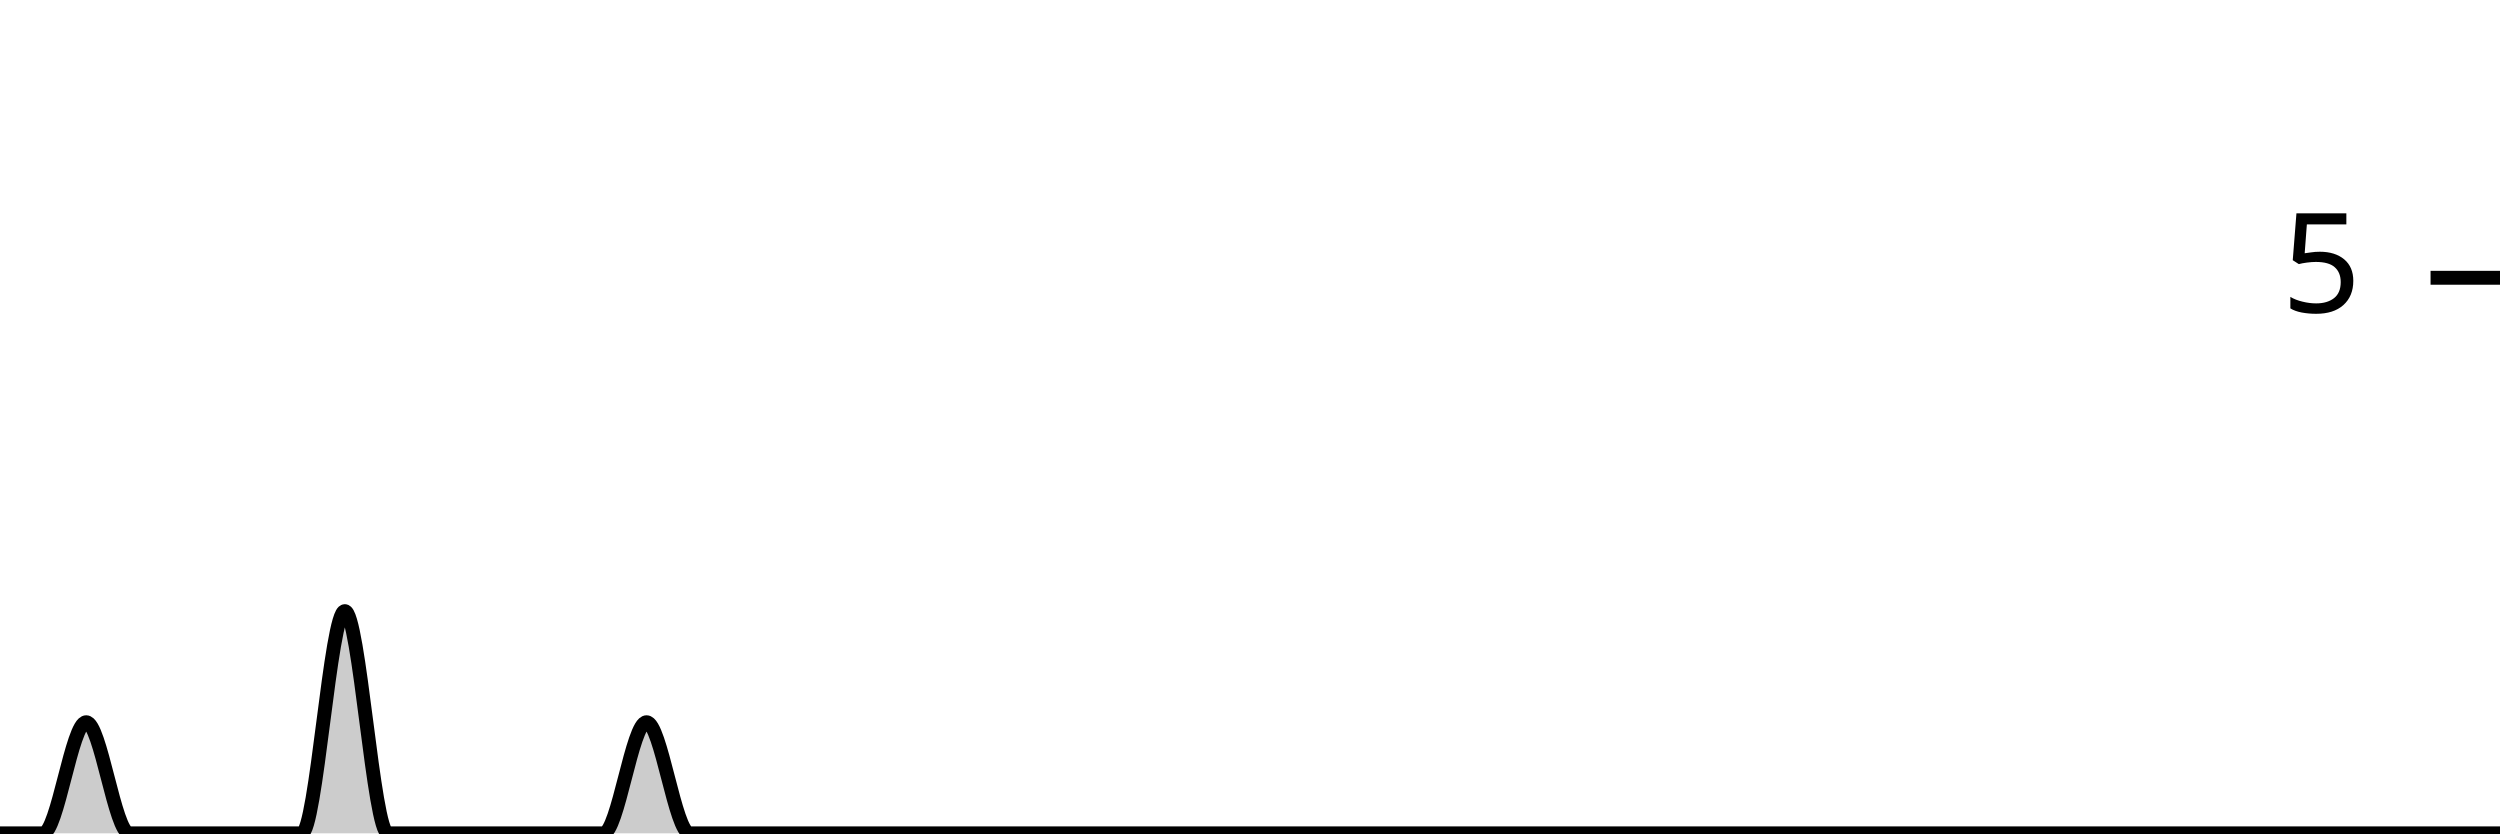
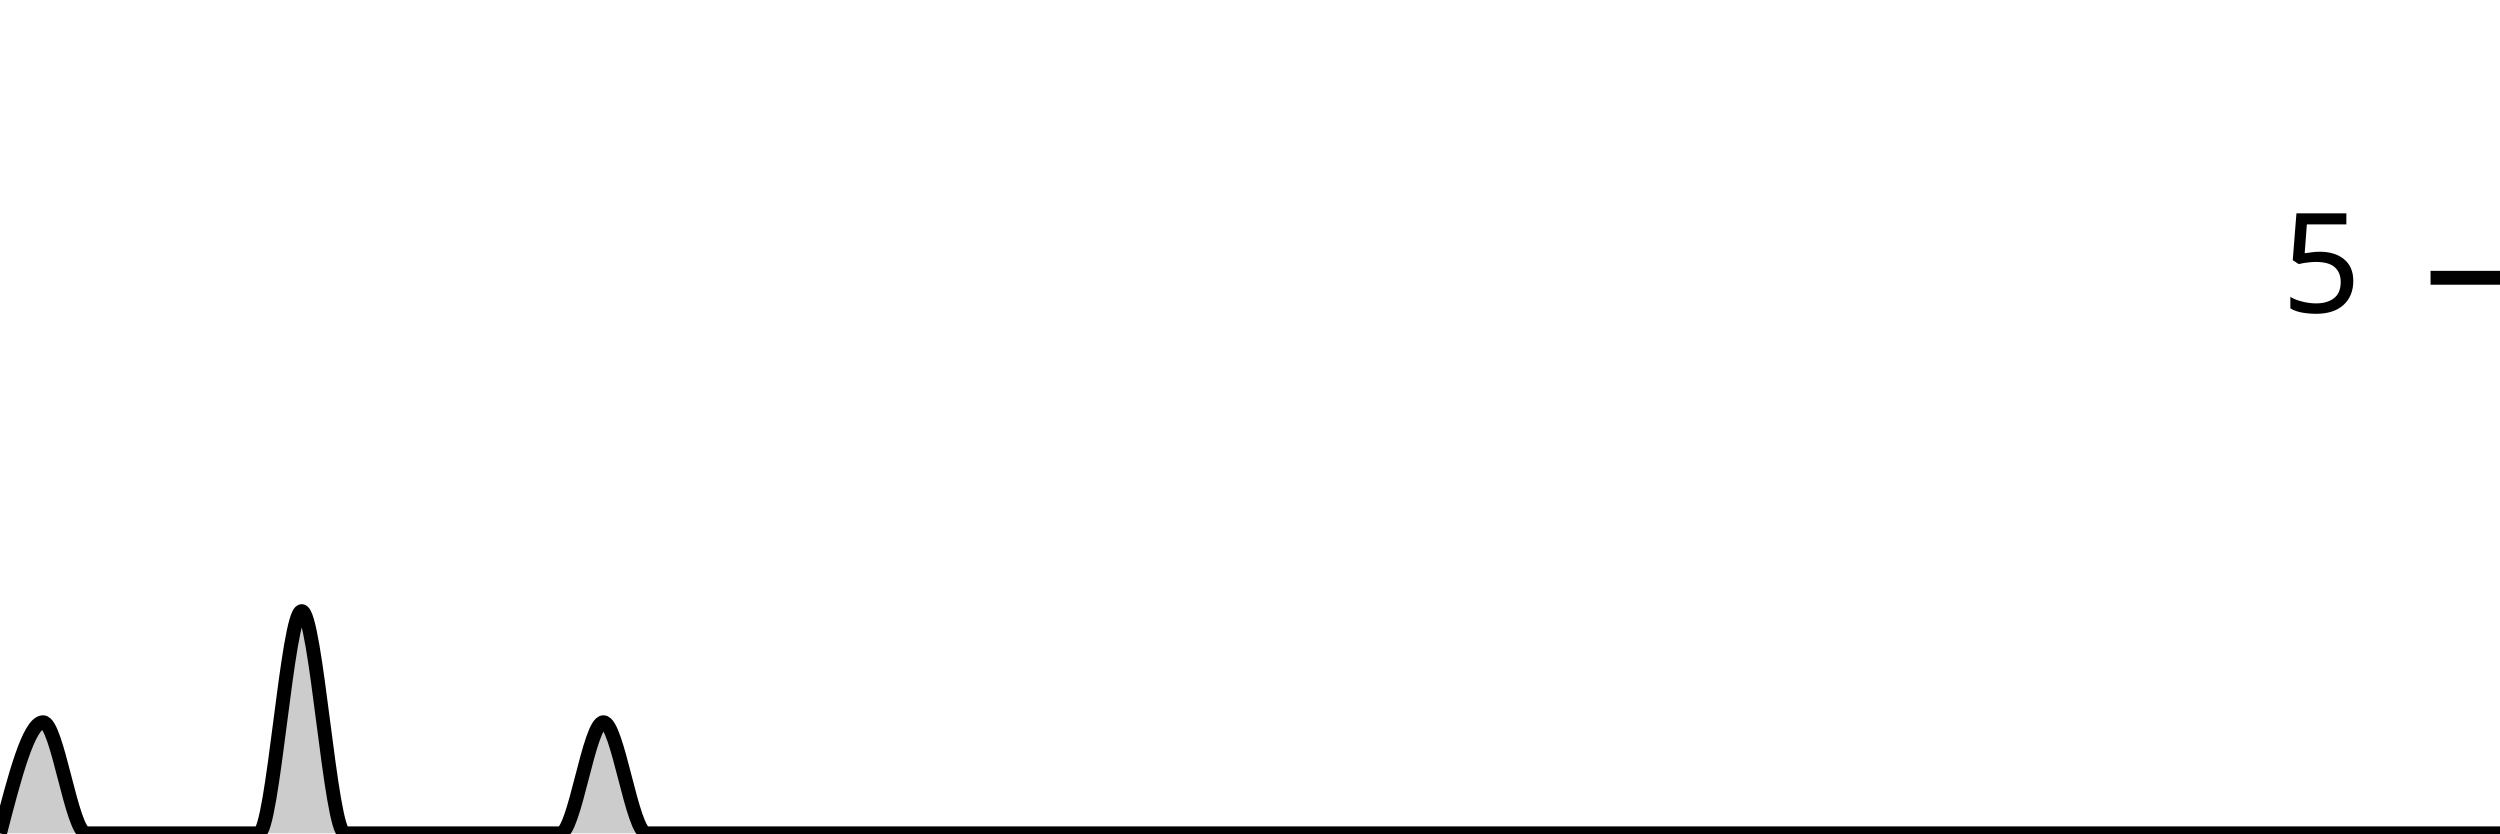
<svg xmlns="http://www.w3.org/2000/svg" viewBox="0 0 180 60">
  <g transform="translate(0,20)">
-     <path class="area" fill="rgba(0, 0, 0, 0.2)" d="M0,40C1.034,40,2.069,40,3.103,40C4.138,40,5.172,32,6.207,32C7.241,32,8.276,40,9.31,40C10.345,40,11.379,40,12.414,40C13.448,40,14.483,40,15.517,40C16.552,40,17.586,40,18.621,40C19.655,40,20.69,40,21.724,40C22.759,40,23.793,24,24.828,24C25.862,24,26.897,40,27.931,40C28.966,40,30,40,31.034,40C32.069,40,33.103,40,34.138,40C35.172,40,36.207,40,37.241,40C38.276,40,39.31,40,40.345,40C41.379,40,42.414,40,43.448,40C44.483,40,45.517,32,46.552,32C47.586,32,48.621,40,49.655,40C50.69,40,51.724,40,52.759,40C53.793,40,54.828,40,55.862,40C56.897,40,57.931,40,58.966,40C60,40,61.034,40,62.069,40C63.103,40,64.138,40,65.172,40C66.207,40,67.241,40,68.276,40C69.31,40,70.345,40,71.379,40C72.414,40,73.448,40,74.483,40C75.517,40,76.552,40,77.586,40C78.621,40,79.655,40,80.69,40C81.724,40,82.759,40,83.793,40C84.828,40,85.862,40,86.897,40C87.931,40,88.966,40,90,40C91.034,40,92.069,40,93.103,40C94.138,40,95.172,40,96.207,40C97.241,40,98.276,40,99.31,40C100.345,40,101.379,40,102.414,40C103.448,40,104.483,40,105.517,40C106.552,40,107.586,40,108.621,40C109.655,40,110.69,40,111.724,40C112.759,40,113.793,40,114.828,40C115.862,40,116.897,40,117.931,40C118.966,40,120,40,121.034,40C122.069,40,123.103,40,124.138,40C125.172,40,126.207,40,127.241,40C128.276,40,129.31,40,130.345,40C131.379,40,132.414,40,133.448,40C134.483,40,135.517,40,136.552,40C137.586,40,138.621,40,139.655,40C140.69,40,141.724,40,142.759,40C143.793,40,144.828,40,145.862,40C146.897,40,147.931,40,148.966,40C150,40,151.034,40,152.069,40C153.103,40,154.138,40,155.172,40C156.207,40,157.241,40,158.276,40C159.31,40,160.345,40,161.379,40C162.414,40,163.448,40,164.483,40C165.517,40,166.552,40,167.586,40C168.621,40,169.655,40,170.69,40C171.724,40,172.759,40,173.793,40C174.828,40,175.862,40,176.897,40C177.931,40,178.966,40,180,40L180,40C178.966,40,177.931,40,176.897,40C175.862,40,174.828,40,173.793,40C172.759,40,171.724,40,170.69,40C169.655,40,168.621,40,167.586,40C166.552,40,165.517,40,164.483,40C163.448,40,162.414,40,161.379,40C160.345,40,159.31,40,158.276,40C157.241,40,156.207,40,155.172,40C154.138,40,153.103,40,152.069,40C151.034,40,150,40,148.966,40C147.931,40,146.897,40,145.862,40C144.828,40,143.793,40,142.759,40C141.724,40,140.69,40,139.655,40C138.621,40,137.586,40,136.552,40C135.517,40,134.483,40,133.448,40C132.414,40,131.379,40,130.345,40C129.31,40,128.276,40,127.241,40C126.207,40,125.172,40,124.138,40C123.103,40,122.069,40,121.034,40C120,40,118.966,40,117.931,40C116.897,40,115.862,40,114.828,40C113.793,40,112.759,40,111.724,40C110.69,40,109.655,40,108.621,40C107.586,40,106.552,40,105.517,40C104.483,40,103.448,40,102.414,40C101.379,40,100.345,40,99.31,40C98.276,40,97.241,40,96.207,40C95.172,40,94.138,40,93.103,40C92.069,40,91.034,40,90,40C88.966,40,87.931,40,86.897,40C85.862,40,84.828,40,83.793,40C82.759,40,81.724,40,80.69,40C79.655,40,78.621,40,77.586,40C76.552,40,75.517,40,74.483,40C73.448,40,72.414,40,71.379,40C70.345,40,69.31,40,68.276,40C67.241,40,66.207,40,65.172,40C64.138,40,63.103,40,62.069,40C61.034,40,60,40,58.966,40C57.931,40,56.897,40,55.862,40C54.828,40,53.793,40,52.759,40C51.724,40,50.69,40,49.655,40C48.621,40,47.586,40,46.552,40C45.517,40,44.483,40,43.448,40C42.414,40,41.379,40,40.345,40C39.31,40,38.276,40,37.241,40C36.207,40,35.172,40,34.138,40C33.103,40,32.069,40,31.034,40C30,40,28.966,40,27.931,40C26.897,40,25.862,40,24.828,40C23.793,40,22.759,40,21.724,40C20.69,40,19.655,40,18.621,40C17.586,40,16.552,40,15.517,40C14.483,40,13.448,40,12.414,40C11.379,40,10.345,40,9.31,40C8.276,40,7.241,40,6.207,40C5.172,40,4.138,40,3.103,40C2.069,40,1.034,40,0,40Z" />
-     <path class="line" stroke="black" fill="none" d="M0,40C1.034,40,2.069,40,3.103,40C4.138,40,5.172,32,6.207,32C7.241,32,8.276,40,9.31,40C10.345,40,11.379,40,12.414,40C13.448,40,14.483,40,15.517,40C16.552,40,17.586,40,18.621,40C19.655,40,20.69,40,21.724,40C22.759,40,23.793,24,24.828,24C25.862,24,26.897,40,27.931,40C28.966,40,30,40,31.034,40C32.069,40,33.103,40,34.138,40C35.172,40,36.207,40,37.241,40C38.276,40,39.31,40,40.345,40C41.379,40,42.414,40,43.448,40C44.483,40,45.517,32,46.552,32C47.586,32,48.621,40,49.655,40C50.69,40,51.724,40,52.759,40C53.793,40,54.828,40,55.862,40C56.897,40,57.931,40,58.966,40C60,40,61.034,40,62.069,40C63.103,40,64.138,40,65.172,40C66.207,40,67.241,40,68.276,40C69.31,40,70.345,40,71.379,40C72.414,40,73.448,40,74.483,40C75.517,40,76.552,40,77.586,40C78.621,40,79.655,40,80.69,40C81.724,40,82.759,40,83.793,40C84.828,40,85.862,40,86.897,40C87.931,40,88.966,40,90,40C91.034,40,92.069,40,93.103,40C94.138,40,95.172,40,96.207,40C97.241,40,98.276,40,99.31,40C100.345,40,101.379,40,102.414,40C103.448,40,104.483,40,105.517,40C106.552,40,107.586,40,108.621,40C109.655,40,110.69,40,111.724,40C112.759,40,113.793,40,114.828,40C115.862,40,116.897,40,117.931,40C118.966,40,120,40,121.034,40C122.069,40,123.103,40,124.138,40C125.172,40,126.207,40,127.241,40C128.276,40,129.31,40,130.345,40C131.379,40,132.414,40,133.448,40C134.483,40,135.517,40,136.552,40C137.586,40,138.621,40,139.655,40C140.69,40,141.724,40,142.759,40C143.793,40,144.828,40,145.862,40C146.897,40,147.931,40,148.966,40C150,40,151.034,40,152.069,40C153.103,40,154.138,40,155.172,40C156.207,40,157.241,40,158.276,40C159.31,40,160.345,40,161.379,40C162.414,40,163.448,40,164.483,40C165.517,40,166.552,40,167.586,40C168.621,40,169.655,40,170.69,40C171.724,40,172.759,40,173.793,40C174.828,40,175.862,40,176.897,40C177.931,40,178.966,40,180,40" />
+     <path class="area" fill="rgba(0, 0, 0, 0.2)" d="M0,40C1.034,36,2.069,32,3.103,32C4.138,32,5.172,40,6.207,40C7.241,40,8.276,40,9.31,40C10.345,40,11.379,40,12.414,40C13.448,40,14.483,40,15.517,40C16.552,40,17.586,40,18.621,40C19.655,40,20.69,24,21.724,24C22.759,24,23.793,40,24.828,40C25.862,40,26.897,40,27.931,40C28.966,40,30,40,31.034,40C32.069,40,33.103,40,34.138,40C35.172,40,36.207,40,37.241,40C38.276,40,39.31,40,40.345,40C41.379,40,42.414,32,43.448,32C44.483,32,45.517,40,46.552,40C47.586,40,48.621,40,49.655,40C50.69,40,51.724,40,52.759,40C53.793,40,54.828,40,55.862,40C56.897,40,57.931,40,58.966,40C60,40,61.034,40,62.069,40C63.103,40,64.138,40,65.172,40C66.207,40,67.241,40,68.276,40C69.31,40,70.345,40,71.379,40C72.414,40,73.448,40,74.483,40C75.517,40,76.552,40,77.586,40C78.621,40,79.655,40,80.69,40C81.724,40,82.759,40,83.793,40C84.828,40,85.862,40,86.897,40C87.931,40,88.966,40,90,40C91.034,40,92.069,40,93.103,40C94.138,40,95.172,40,96.207,40C97.241,40,98.276,40,99.31,40C100.345,40,101.379,40,102.414,40C103.448,40,104.483,40,105.517,40C106.552,40,107.586,40,108.621,40C109.655,40,110.69,40,111.724,40C112.759,40,113.793,40,114.828,40C115.862,40,116.897,40,117.931,40C118.966,40,120,40,121.034,40C122.069,40,123.103,40,124.138,40C125.172,40,126.207,40,127.241,40C128.276,40,129.31,40,130.345,40C131.379,40,132.414,40,133.448,40C134.483,40,135.517,40,136.552,40C137.586,40,138.621,40,139.655,40C140.69,40,141.724,40,142.759,40C143.793,40,144.828,40,145.862,40C146.897,40,147.931,40,148.966,40C150,40,151.034,40,152.069,40C153.103,40,154.138,40,155.172,40C156.207,40,157.241,40,158.276,40C159.31,40,160.345,40,161.379,40C162.414,40,163.448,40,164.483,40C165.517,40,166.552,40,167.586,40C168.621,40,169.655,40,170.69,40C171.724,40,172.759,40,173.793,40C174.828,40,175.862,40,176.897,40C177.931,40,178.966,40,180,40L180,40C178.966,40,177.931,40,176.897,40C175.862,40,174.828,40,173.793,40C172.759,40,171.724,40,170.69,40C169.655,40,168.621,40,167.586,40C166.552,40,165.517,40,164.483,40C163.448,40,162.414,40,161.379,40C160.345,40,159.31,40,158.276,40C157.241,40,156.207,40,155.172,40C154.138,40,153.103,40,152.069,40C151.034,40,150,40,148.966,40C147.931,40,146.897,40,145.862,40C144.828,40,143.793,40,142.759,40C141.724,40,140.69,40,139.655,40C138.621,40,137.586,40,136.552,40C135.517,40,134.483,40,133.448,40C132.414,40,131.379,40,130.345,40C129.31,40,128.276,40,127.241,40C126.207,40,125.172,40,124.138,40C123.103,40,122.069,40,121.034,40C120,40,118.966,40,117.931,40C116.897,40,115.862,40,114.828,40C113.793,40,112.759,40,111.724,40C110.69,40,109.655,40,108.621,40C107.586,40,106.552,40,105.517,40C104.483,40,103.448,40,102.414,40C101.379,40,100.345,40,99.31,40C98.276,40,97.241,40,96.207,40C95.172,40,94.138,40,93.103,40C92.069,40,91.034,40,90,40C88.966,40,87.931,40,86.897,40C85.862,40,84.828,40,83.793,40C82.759,40,81.724,40,80.69,40C79.655,40,78.621,40,77.586,40C76.552,40,75.517,40,74.483,40C73.448,40,72.414,40,71.379,40C70.345,40,69.31,40,68.276,40C67.241,40,66.207,40,65.172,40C64.138,40,63.103,40,62.069,40C61.034,40,60,40,58.966,40C57.931,40,56.897,40,55.862,40C54.828,40,53.793,40,52.759,40C51.724,40,50.69,40,49.655,40C48.621,40,47.586,40,46.552,40C45.517,40,44.483,40,43.448,40C42.414,40,41.379,40,40.345,40C39.31,40,38.276,40,37.241,40C36.207,40,35.172,40,34.138,40C33.103,40,32.069,40,31.034,40C30,40,28.966,40,27.931,40C26.897,40,25.862,40,24.828,40C23.793,40,22.759,40,21.724,40C20.69,40,19.655,40,18.621,40C17.586,40,16.552,40,15.517,40C14.483,40,13.448,40,12.414,40C11.379,40,10.345,40,9.31,40C8.276,40,7.241,40,6.207,40C5.172,40,4.138,40,3.103,40C2.069,40,1.034,40,0,40Z" />
+     <path class="line" stroke="black" fill="none" d="M0,40C1.034,36,2.069,32,3.103,32C4.138,32,5.172,40,6.207,40C7.241,40,8.276,40,9.31,40C10.345,40,11.379,40,12.414,40C13.448,40,14.483,40,15.517,40C16.552,40,17.586,40,18.621,40C19.655,40,20.69,24,21.724,24C22.759,24,23.793,40,24.828,40C25.862,40,26.897,40,27.931,40C28.966,40,30,40,31.034,40C32.069,40,33.103,40,34.138,40C35.172,40,36.207,40,37.241,40C38.276,40,39.31,40,40.345,40C41.379,40,42.414,32,43.448,32C44.483,32,45.517,40,46.552,40C47.586,40,48.621,40,49.655,40C50.69,40,51.724,40,52.759,40C53.793,40,54.828,40,55.862,40C56.897,40,57.931,40,58.966,40C60,40,61.034,40,62.069,40C63.103,40,64.138,40,65.172,40C66.207,40,67.241,40,68.276,40C69.31,40,70.345,40,71.379,40C72.414,40,73.448,40,74.483,40C75.517,40,76.552,40,77.586,40C78.621,40,79.655,40,80.69,40C81.724,40,82.759,40,83.793,40C84.828,40,85.862,40,86.897,40C87.931,40,88.966,40,90,40C91.034,40,92.069,40,93.103,40C94.138,40,95.172,40,96.207,40C97.241,40,98.276,40,99.31,40C100.345,40,101.379,40,102.414,40C103.448,40,104.483,40,105.517,40C106.552,40,107.586,40,108.621,40C109.655,40,110.69,40,111.724,40C112.759,40,113.793,40,114.828,40C115.862,40,116.897,40,117.931,40C118.966,40,120,40,121.034,40C122.069,40,123.103,40,124.138,40C125.172,40,126.207,40,127.241,40C128.276,40,129.31,40,130.345,40C131.379,40,132.414,40,133.448,40C134.483,40,135.517,40,136.552,40C137.586,40,138.621,40,139.655,40C140.69,40,141.724,40,142.759,40C143.793,40,144.828,40,145.862,40C146.897,40,147.931,40,148.966,40C150,40,151.034,40,152.069,40C153.103,40,154.138,40,155.172,40C156.207,40,157.241,40,158.276,40C159.31,40,160.345,40,161.379,40C162.414,40,163.448,40,164.483,40C165.517,40,166.552,40,167.586,40C168.621,40,169.655,40,170.69,40C171.724,40,172.759,40,173.793,40C174.828,40,175.862,40,176.897,40C177.931,40,178.966,40,180,40" />
    <path class="axis-ceiling" stroke-width="1" stroke="black" fill="none" d="M175,0L180,0" />
    <text class="axis-ceiling-label" font-family="sans-serif" text-anchor="end" font-size="10px" x="170" y="2.5">5</text>
  </g>
</svg>
